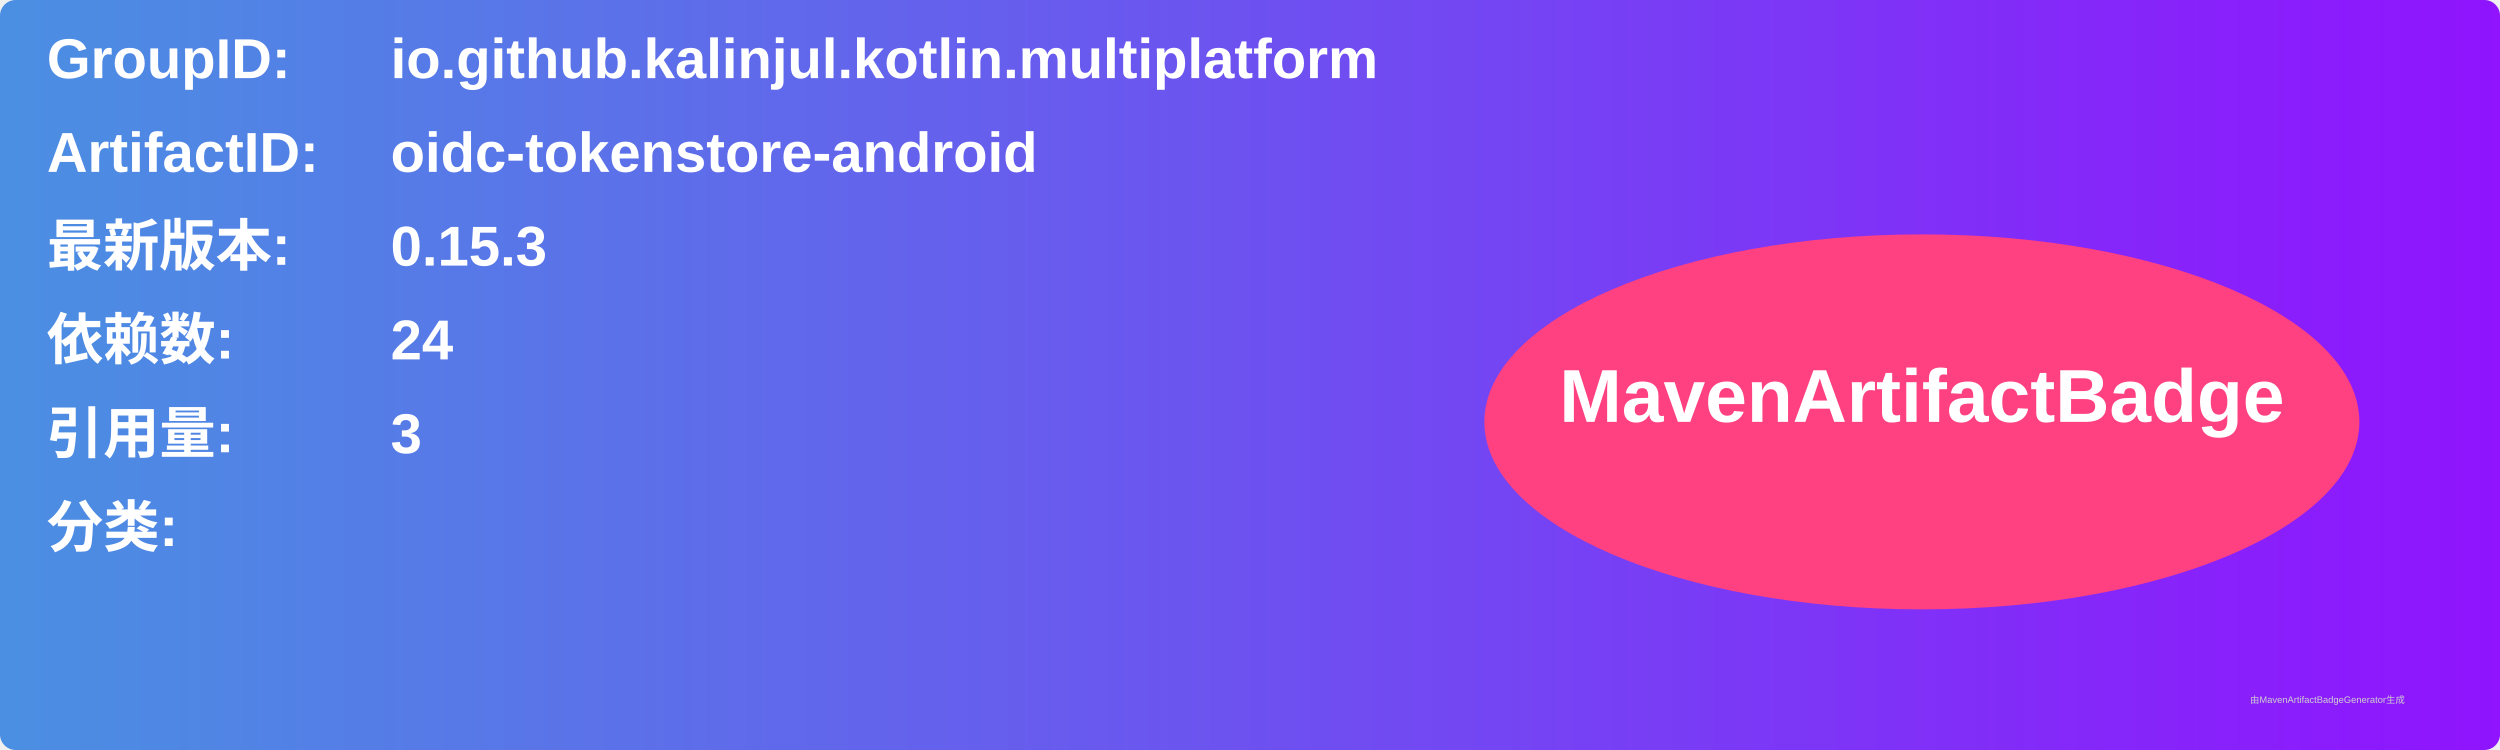
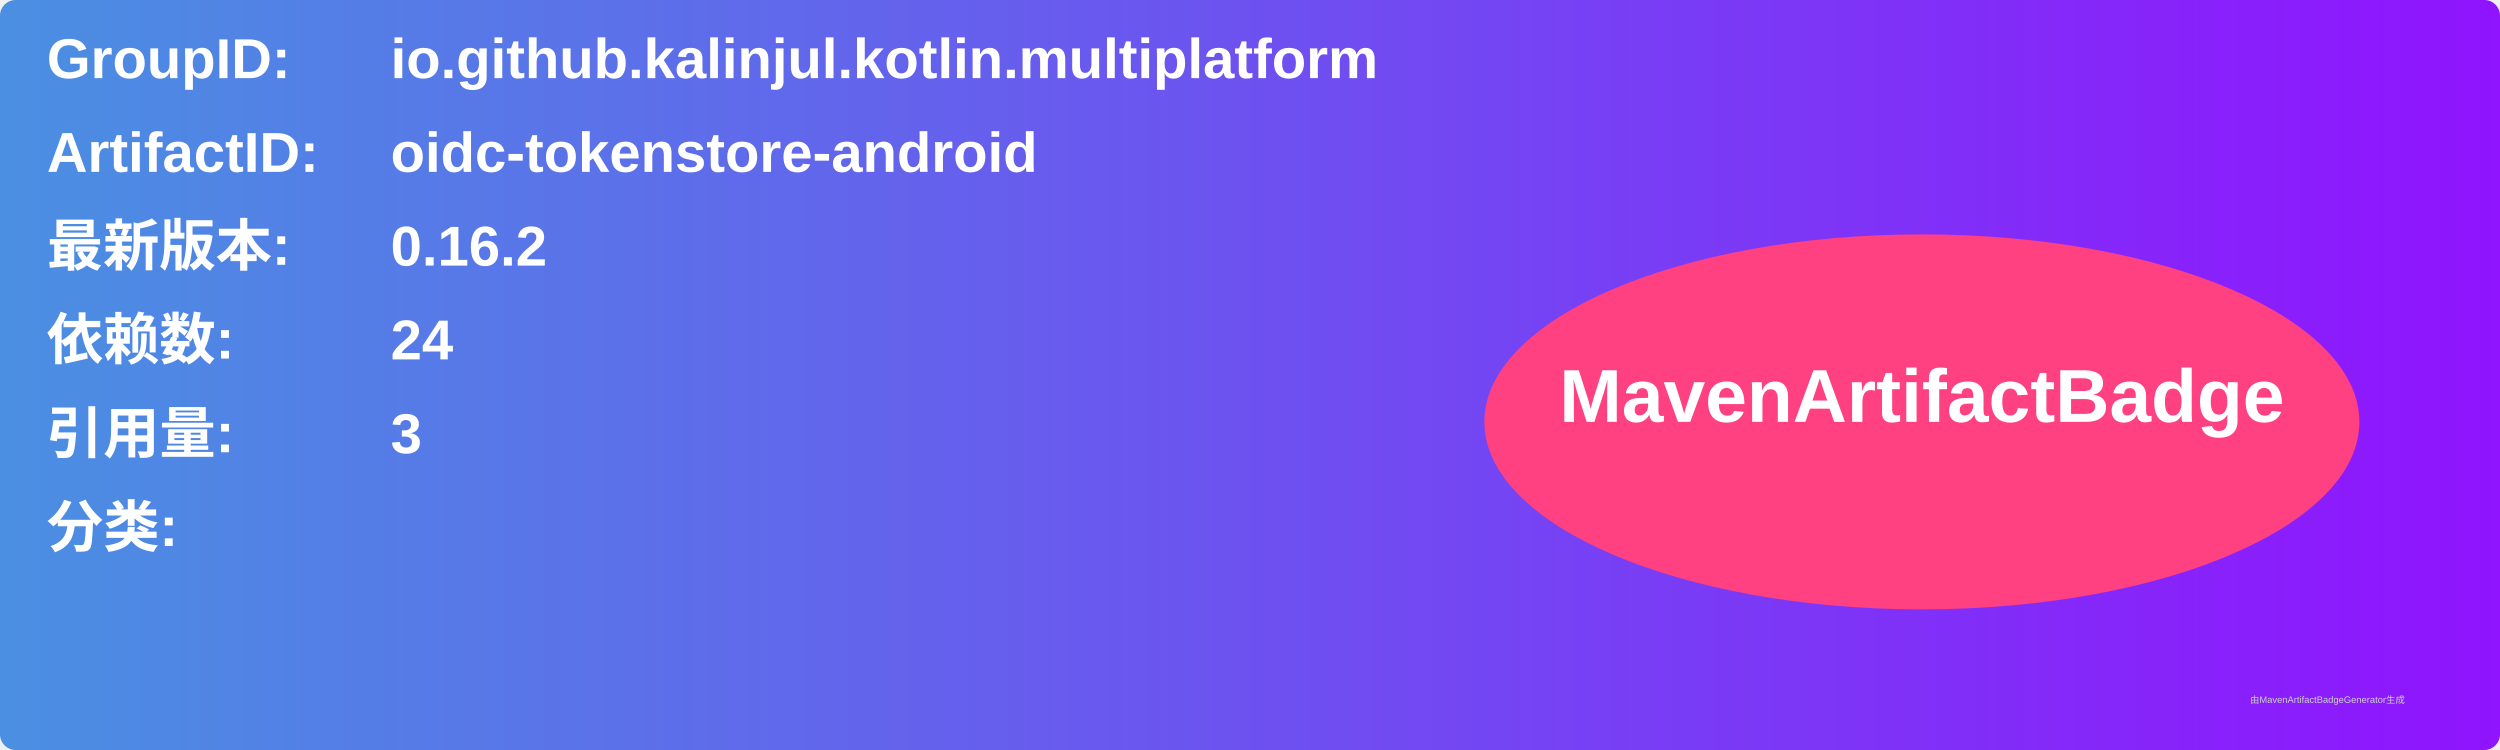
<svg xmlns="http://www.w3.org/2000/svg" width="800" height="240" viewBox="0 0 800 240">
  <linearGradient id="grad" x1="0%" y1="0%" x2="100%" y2="0%">
    <stop offset="0%" stop-color="#4a90e2" />
    <stop offset="100%" stop-color="#9013fe" />
  </linearGradient>
  <rect width="100%" height="100%" rx="5" ry="5" fill="url(#grad)" />
  <g transform="translate(15, 15)">
    <text x="0" y="10" font-family="Arial" font-size="18" fill="white" font-weight="bold" width="260">GroupID:</text>
    <text x="110" y="10" font-family="Arial" font-size="18" fill="white" font-weight="bold" width="460">io.github.kalinjul.kotlin.multiplatform</text>
    <text x="0" y="40" font-family="Arial" font-size="18" fill="white" font-weight="bold" width="260">ArtifactID:</text>
    <text x="110" y="40" font-family="Arial" font-size="18" fill="white" font-weight="bold" width="460">oidc-tokenstore-android</text>
    <text x="0" y="70" font-family="Arial" font-size="18" fill="white" font-weight="bold">最新版本:</text>
    <text x="110" y="70" font-family="Arial" font-size="18" fill="white" font-weight="bold">
-       <tspan font-weight="bold">0.15.3</tspan>
+       <tspan font-weight="bold">0.16.2</tspan>
    </text>
    <text x="0" y="100" font-family="Arial" font-size="18" fill="white" font-weight="bold">依赖数: </text>
    <text x="110" y="100" font-family="Arial" font-size="18" fill="white">
      <tspan font-weight="bold">24</tspan>
    </text>
    <text x="0" y="130" font-family="Arial" font-size="18" fill="white" font-weight="bold">引用量: </text>
    <text x="110" y="130" font-family="Arial" font-size="18" fill="white">
      <tspan font-weight="bold">3</tspan>
    </text>
    <text x="0" y="160" font-family="Arial" font-size="18" fill="white" font-weight="bold">分类:</text>
    <text x="10" y="190" font-family="Arial" font-size="10" fill="white">
      <tspan font-weight="bold" />
    </text>
    <ellipse cx="600" cy="120" rx="140" ry="60" fill="#ff4081" />
    <text x="600" y="120" text-anchor="middle" font-family="Arial" font-size="24" fill="white" font-weight="bold">MavenArtifactBadge</text>
  </g>
  <text x="720" y="225" font-family="Arial" font-size="3" fill="#d0d0d0">由MavenArtifactBadgeGenerator生成</text>
</svg>
